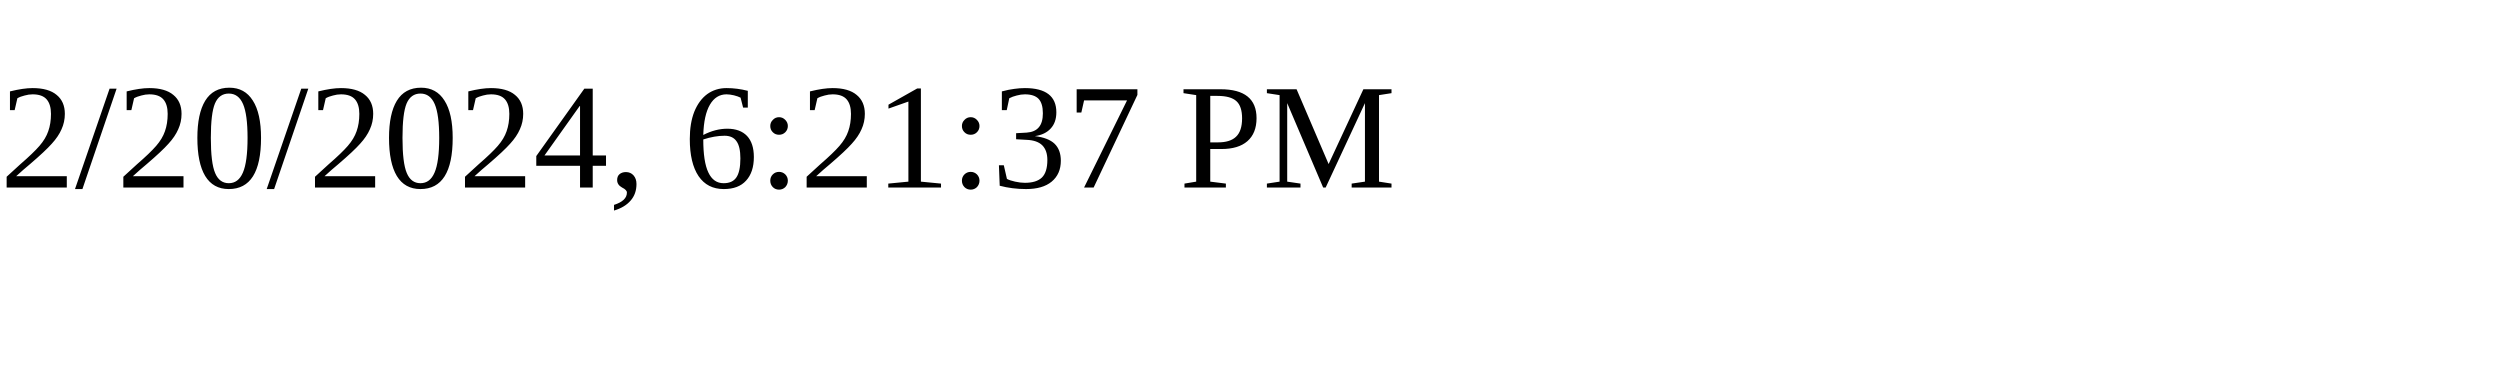
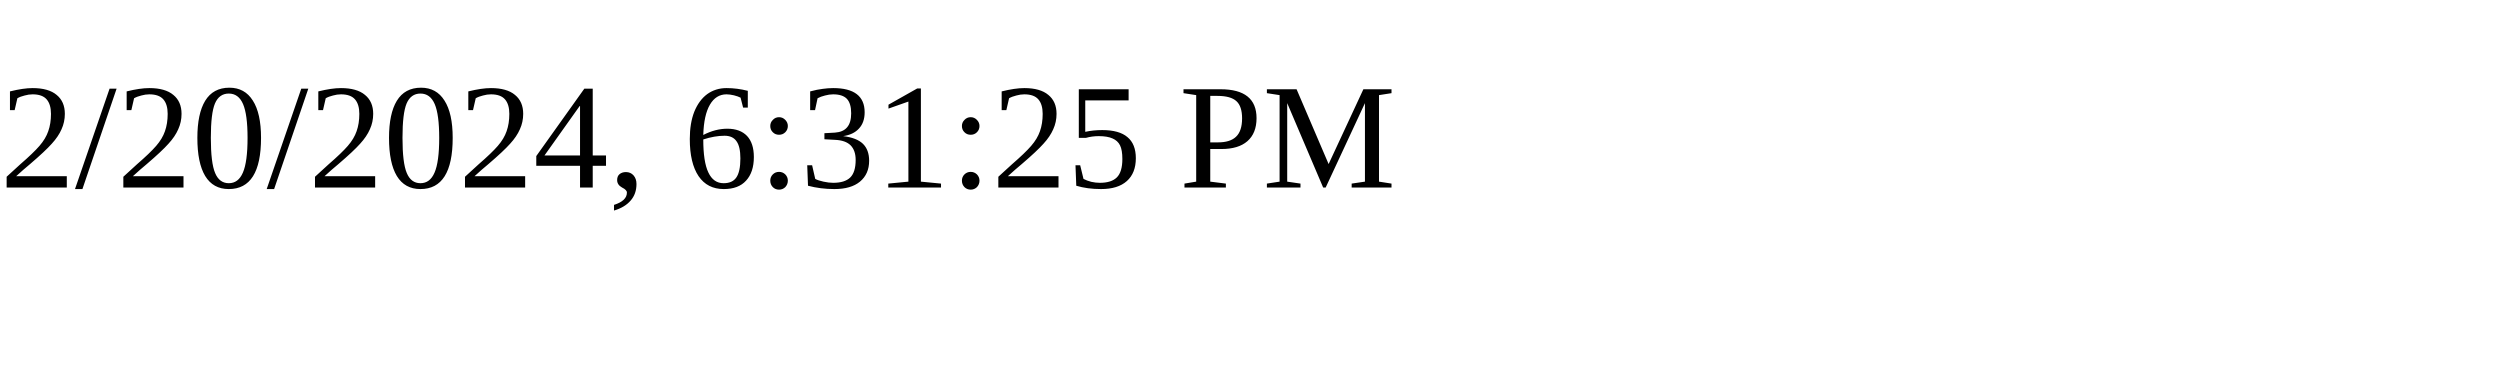
<svg xmlns="http://www.w3.org/2000/svg" height="30" width="200">
-   <text x="0" y="15">2/20/2024, 6:21:37 PM</text>
+   <text x="0" y="15">2/20/2024, 6:31:25 PM</text>
</svg>
